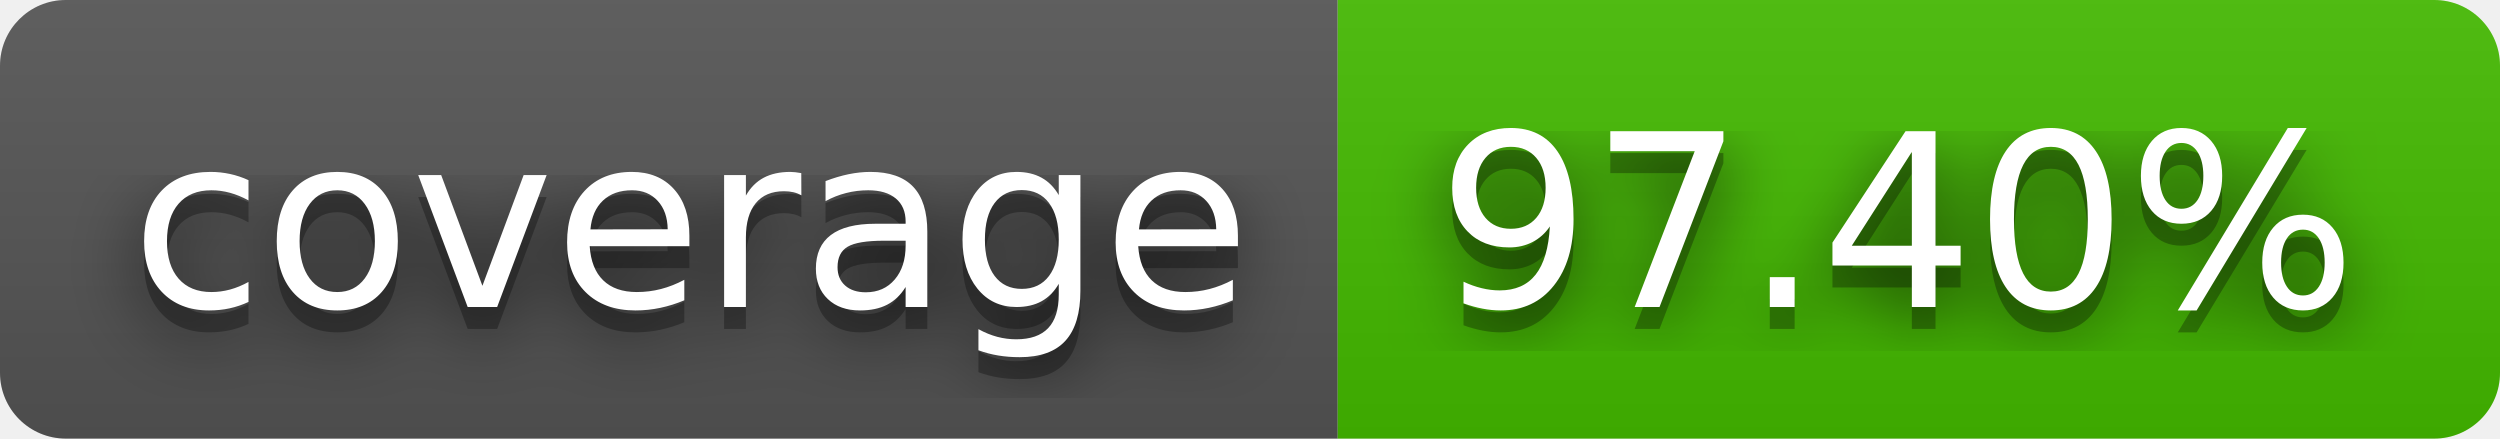
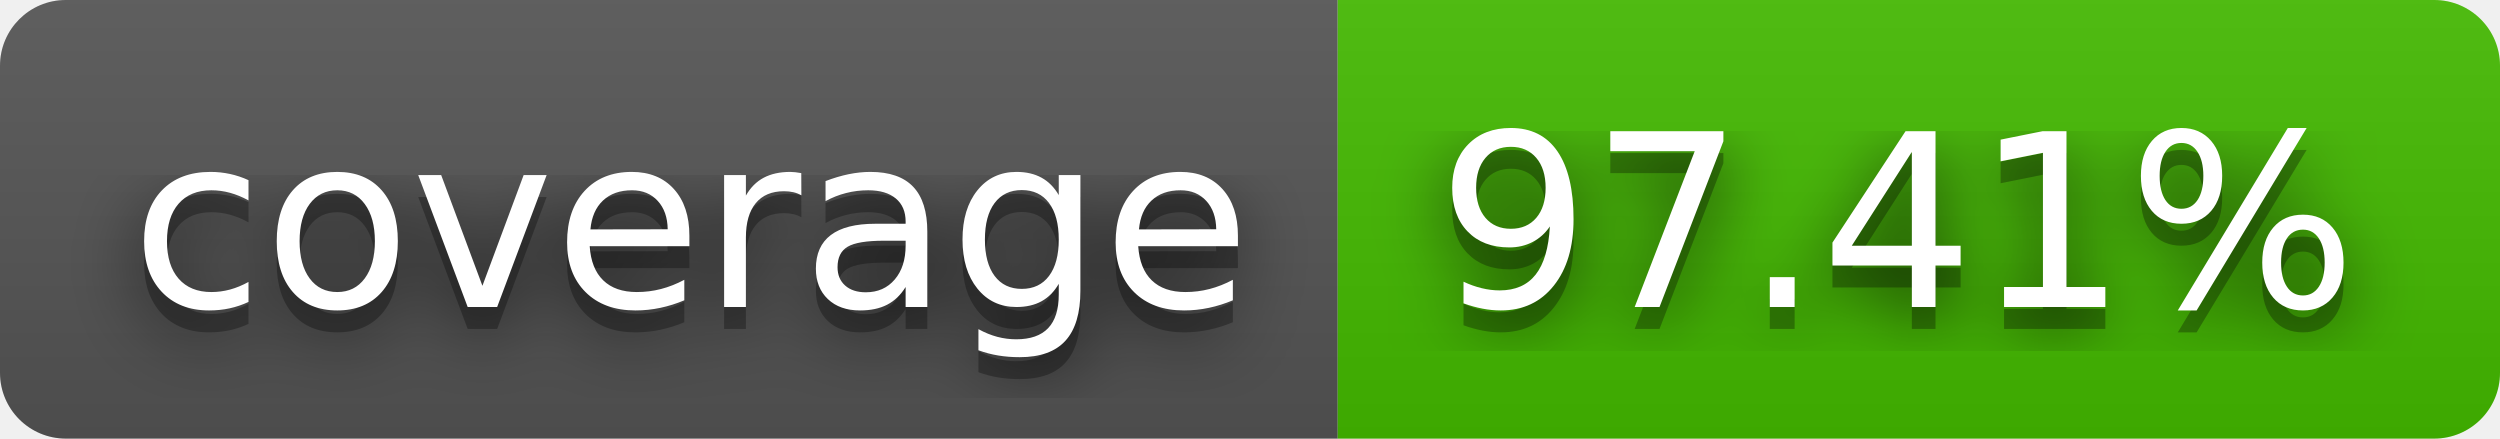
- <svg xmlns="http://www.w3.org/2000/svg" width="114" height="20" role="img" aria-label="coverage: 97.40%">
+ <svg xmlns="http://www.w3.org/2000/svg" width="114" height="20" role="img" aria-label="coverage: 97.41%">
  <filter id="blur">
    <feGaussianBlur stdDeviation="16" />
  </filter>
  <linearGradient id="s" x2="0" y2="100%">
    <stop offset="0" stop-color="#bbb" stop-opacity=".1" />
    <stop offset="1" stop-opacity=".1" />
  </linearGradient>
  <clipPath id="r">
    <rect width="114" height="20" rx="3" />
  </clipPath>
  <g clip-path="url(#r)">
    <rect width="61" height="20" fill="#555" />
    <rect x="61" width="53" height="20" fill="#4b0" />
    <rect width="114" height="20" fill="url(#s)" />
  </g>
  <g fill="#fff" text-anchor="middle" font-family="Verdana,Geneva,DejaVu Sans,sans-serif" text-rendering="geometricPrecision" font-size="110">
    <g transform="scale(.1)">
      <g aria-hidden="true" fill="#010101">
        <text x="315" y="150" fill-opacity=".8" filter="url(#blur)" textLength="510">coverage</text>
        <text x="315" y="150" fill-opacity=".3" textLength="510">coverage</text>
      </g>
      <text x="315" y="140" textLength="510">coverage</text>
    </g>
    <g transform="scale(.1)">
      <g aria-hidden="true" fill="#010101">
-         <text x="865" y="150" fill-opacity=".8" filter="url(#blur)" textLength="430">97.40%</text>
-         <text x="865" y="150" fill-opacity=".3" textLength="430">97.40%</text>
+         <text x="865" y="150" fill-opacity=".8" filter="url(#blur)" textLength="430">97.41%</text>
+         <text x="865" y="150" fill-opacity=".3" textLength="430">97.41%</text>
      </g>
-       <text x="865" y="140" textLength="430">97.40%</text>
+       <text x="865" y="140" textLength="430">97.41%</text>
    </g>
  </g>
</svg>
